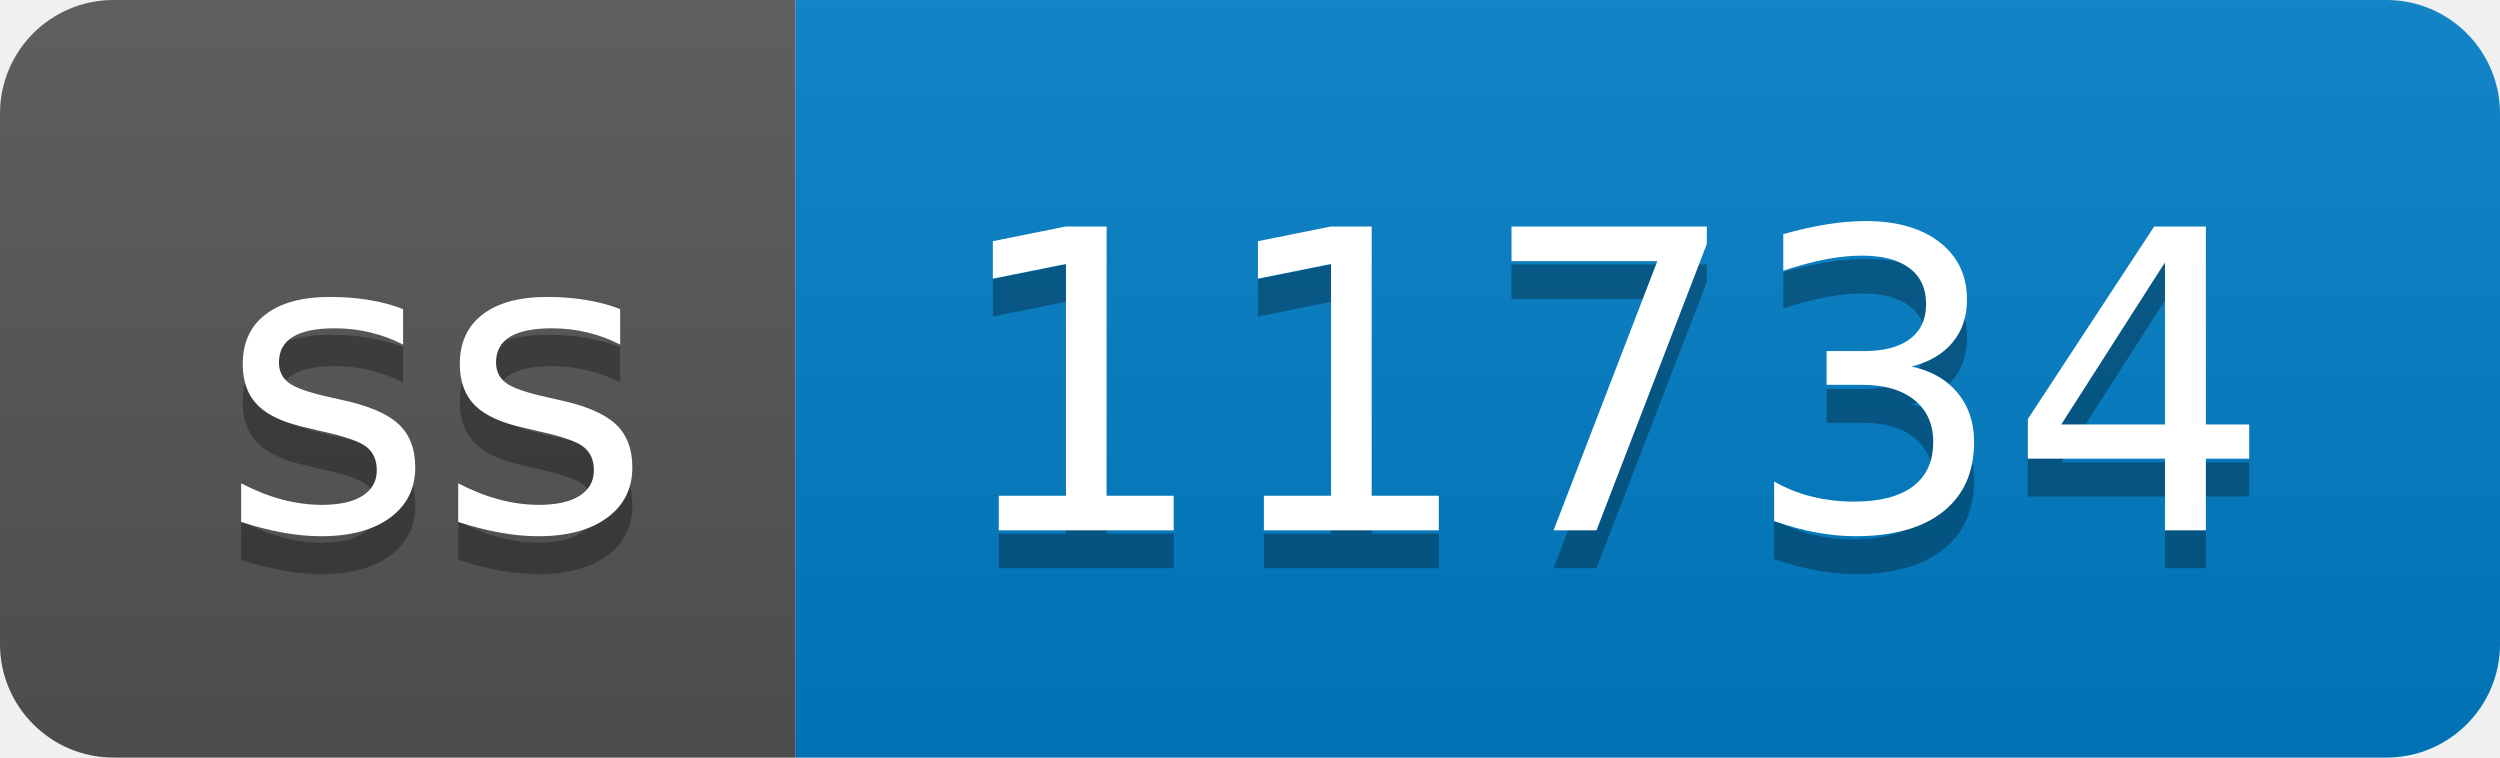
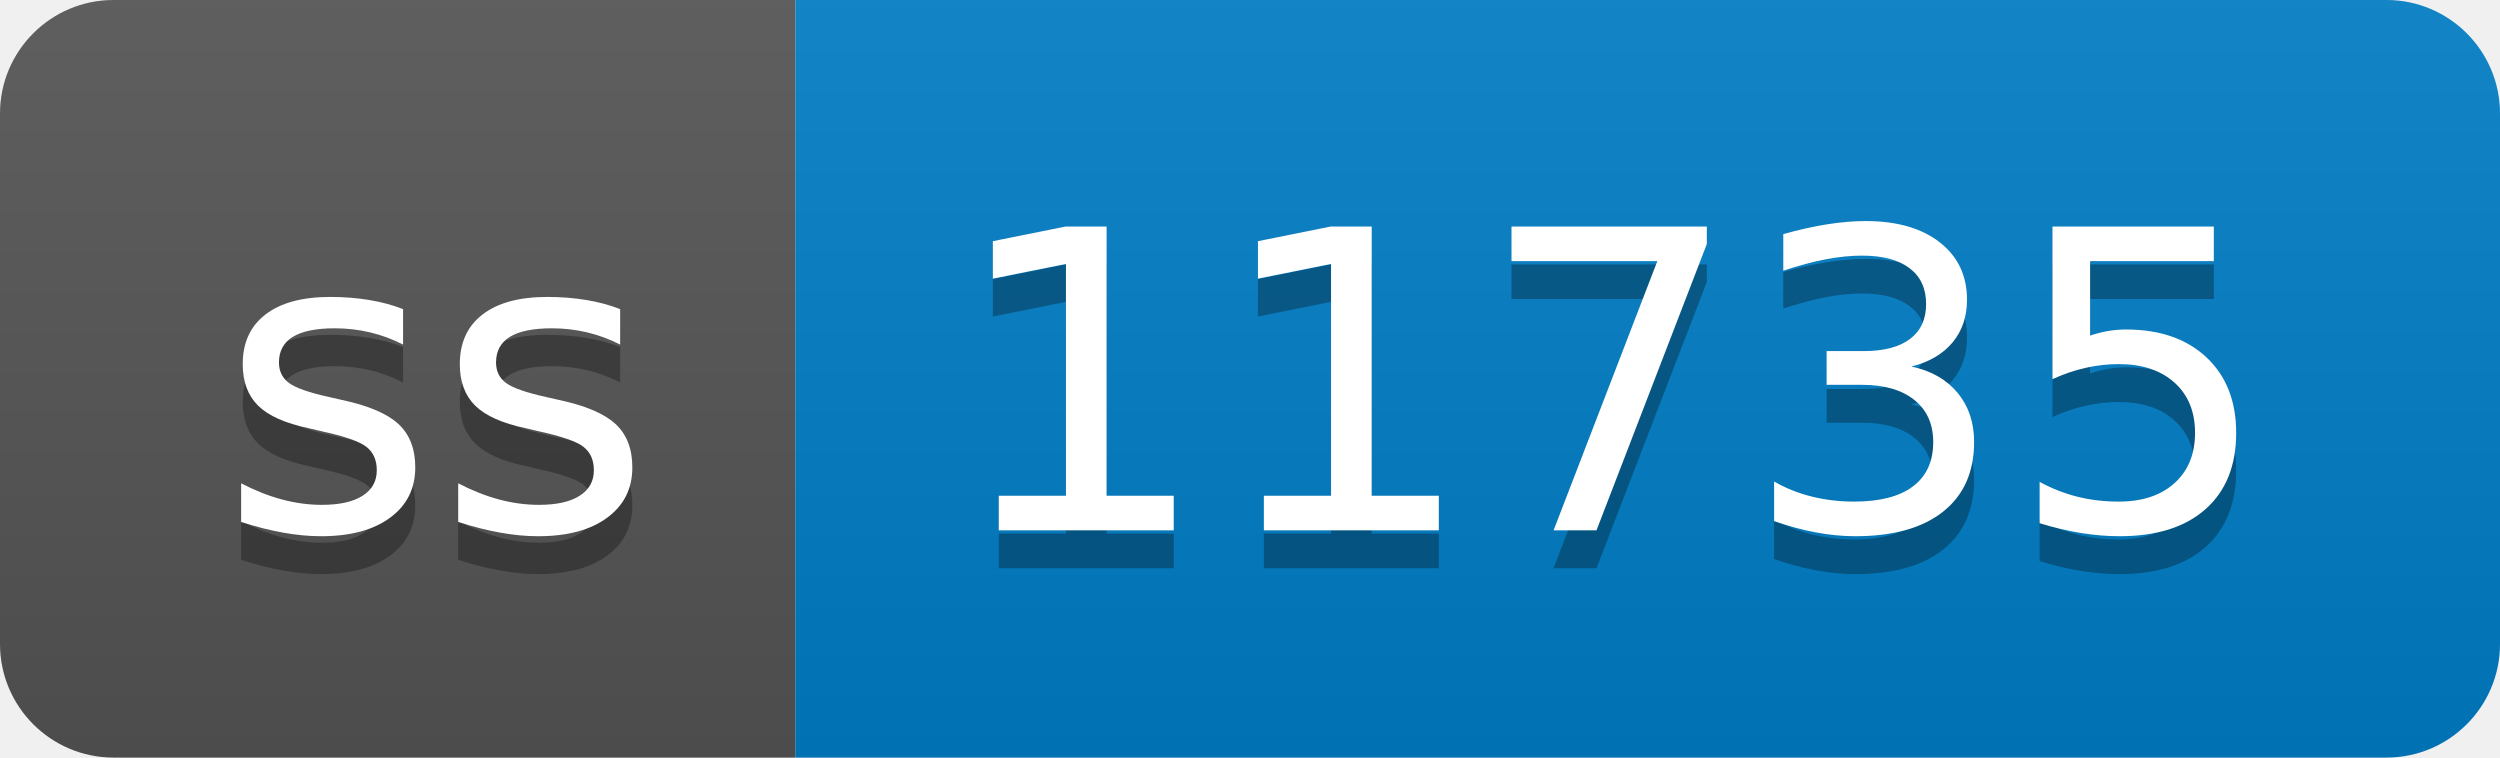
- <svg xmlns="http://www.w3.org/2000/svg" width="66" height="20" role="img" aria-label="ss: 11734">
+ <svg xmlns="http://www.w3.org/2000/svg" width="66" height="20" role="img" aria-label="ss: 11735">
  <linearGradient id="s" x2="0" y2="100%">
    <stop offset="0" stop-color="#bbb" stop-opacity=".1" />
    <stop offset="1" stop-opacity=".1" />
  </linearGradient>
  <clipPath id="r">
    <rect width="66" height="20" rx="3" fill="#fff" />
  </clipPath>
  <g clip-path="url(#r)">
    <rect width="21" height="20" fill="#555" />
    <rect x="21" width="45" height="20" fill="#007ec6" />
    <rect width="66" height="20" fill="url(#s)" />
  </g>
  <g fill="#fff" text-anchor="middle" font-family="Verdana,Geneva,DejaVu Sans,sans-serif" text-rendering="geometricPrecision" font-size="110">
    <text aria-hidden="true" x="115" y="150" fill="#010101" fill-opacity=".3" transform="scale(.1)" textLength="110">ss</text>
    <text x="115" y="140" transform="scale(.1)" fill="#fff" textLength="110">ss</text>
-     <text aria-hidden="true" x="425" y="150" fill="#010101" fill-opacity=".3" transform="scale(.1)" textLength="350">11734</text>
-     <text x="425" y="140" transform="scale(.1)" fill="#fff" textLength="350">11734</text>
+     <text aria-hidden="true" x="425" y="150" fill="#010101" fill-opacity=".3" transform="scale(.1)" textLength="350">11735</text>
+     <text x="425" y="140" transform="scale(.1)" fill="#fff" textLength="350">11735</text>
  </g>
</svg>
